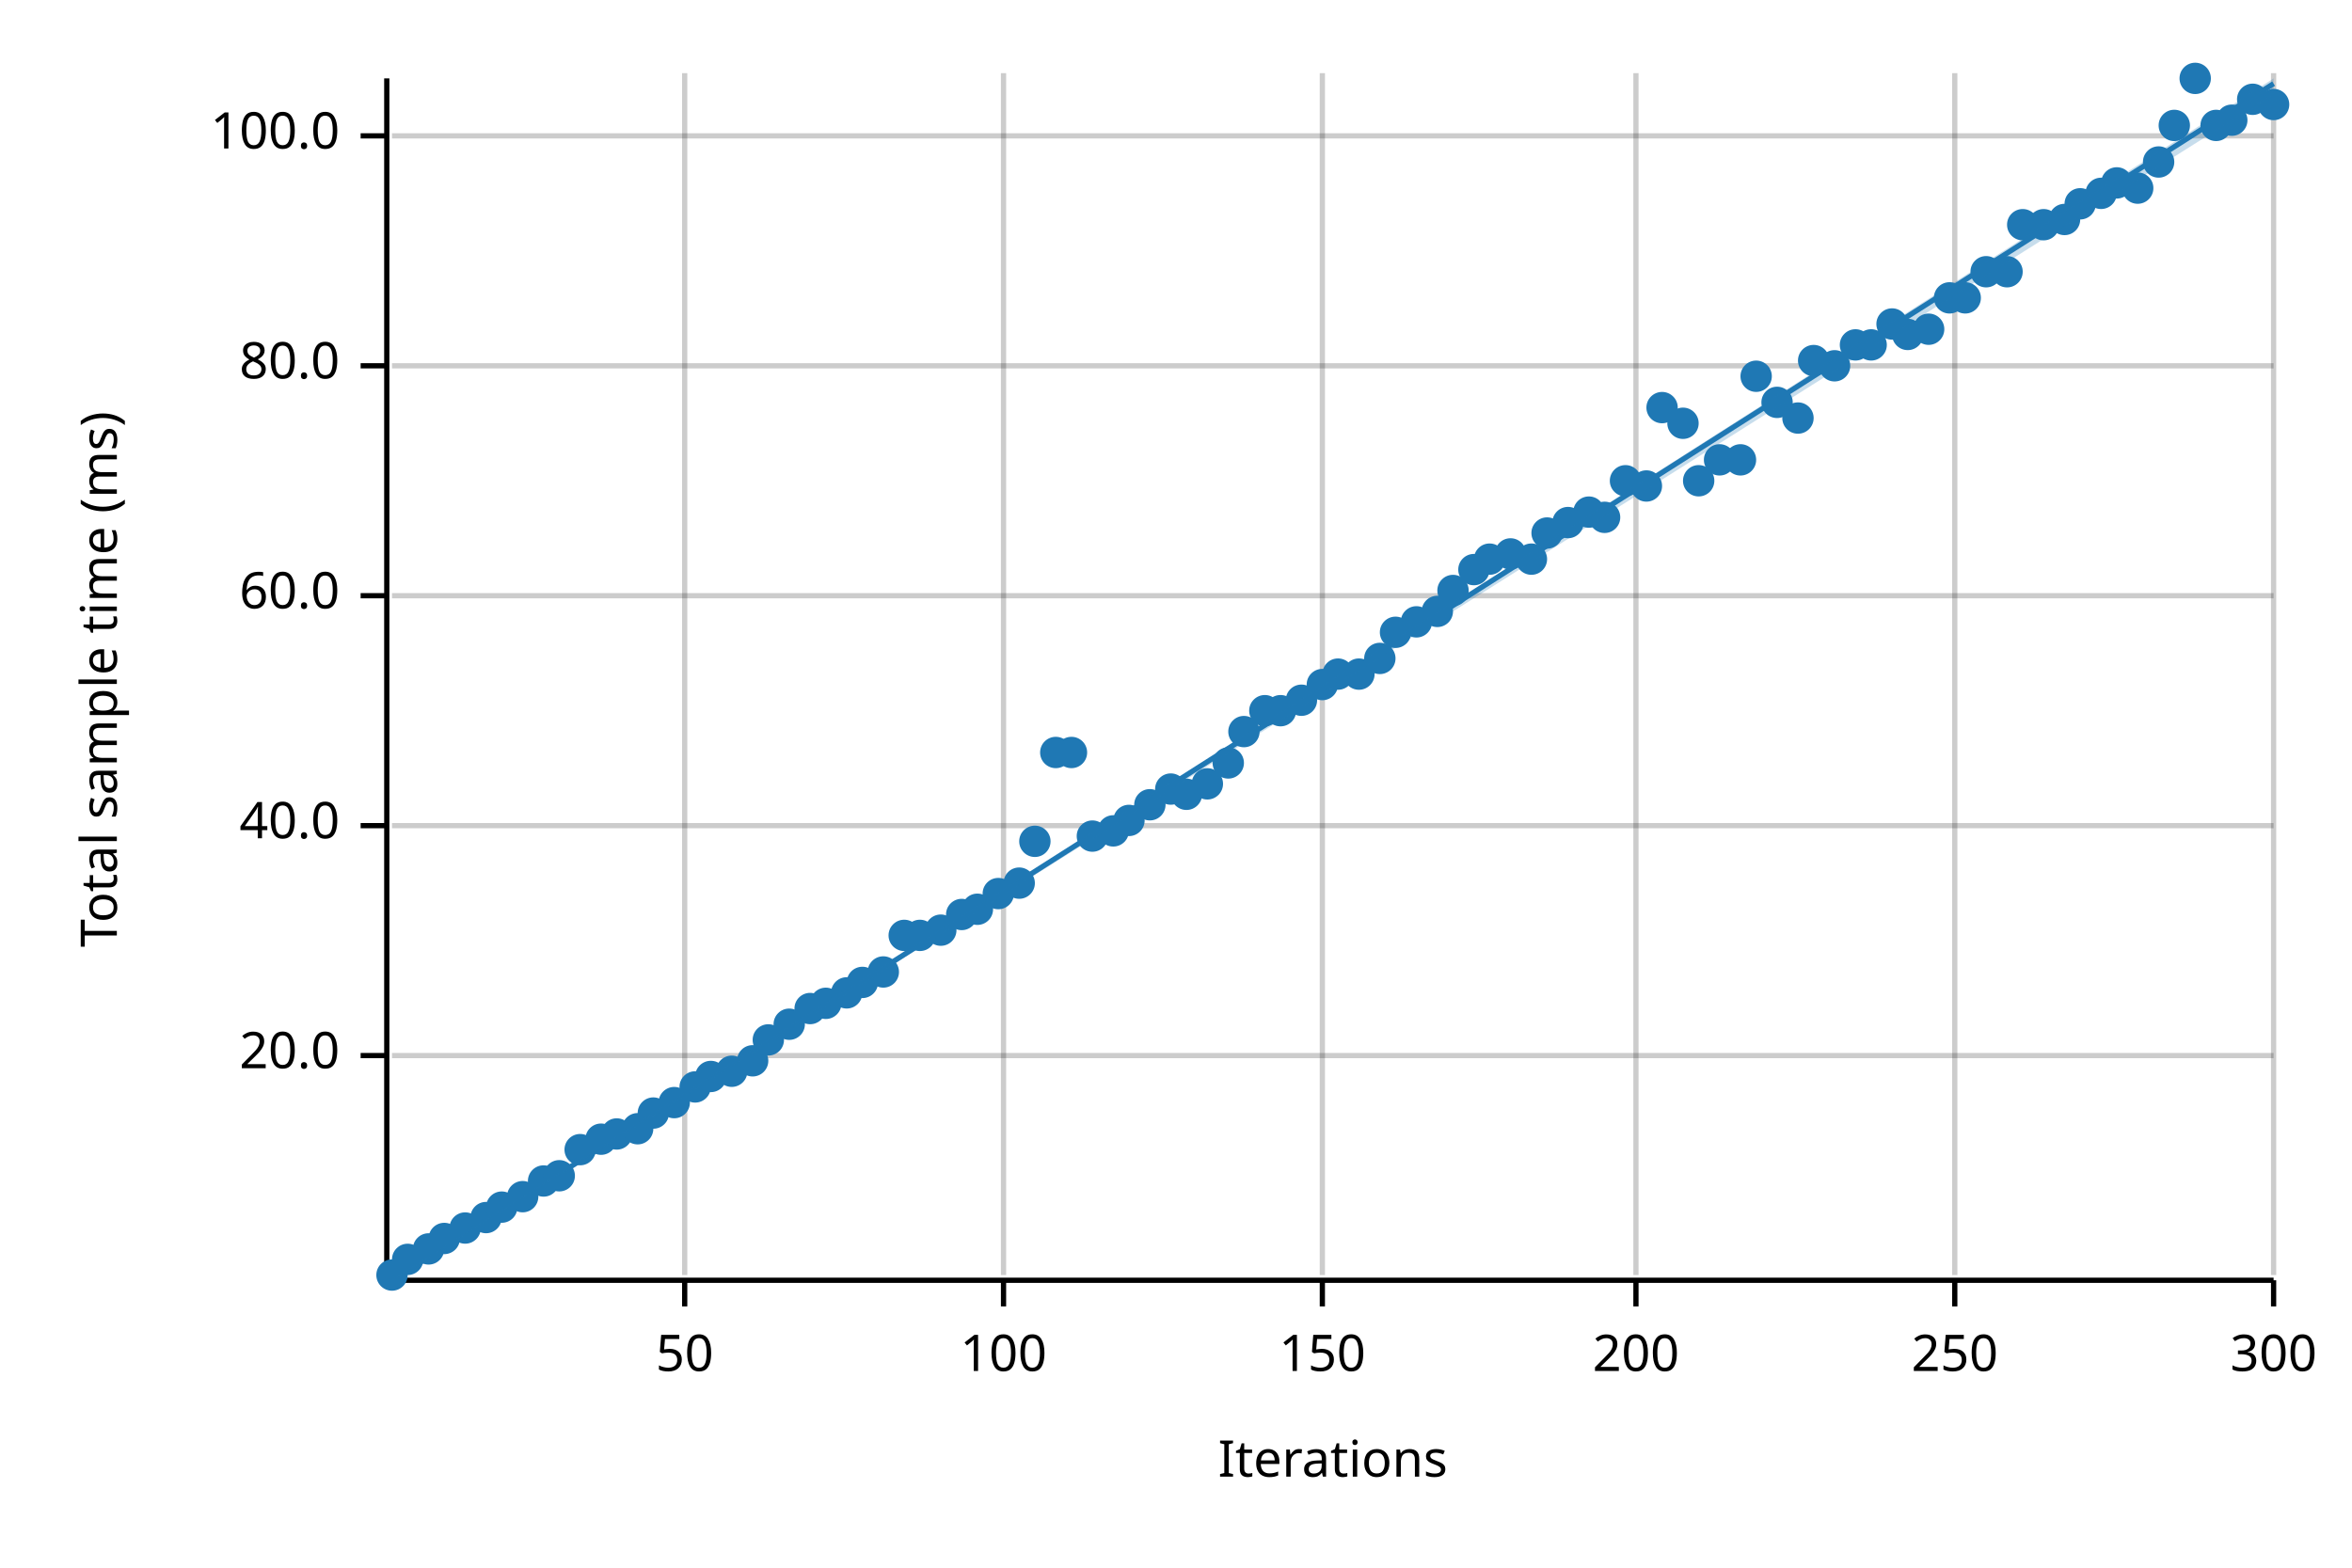
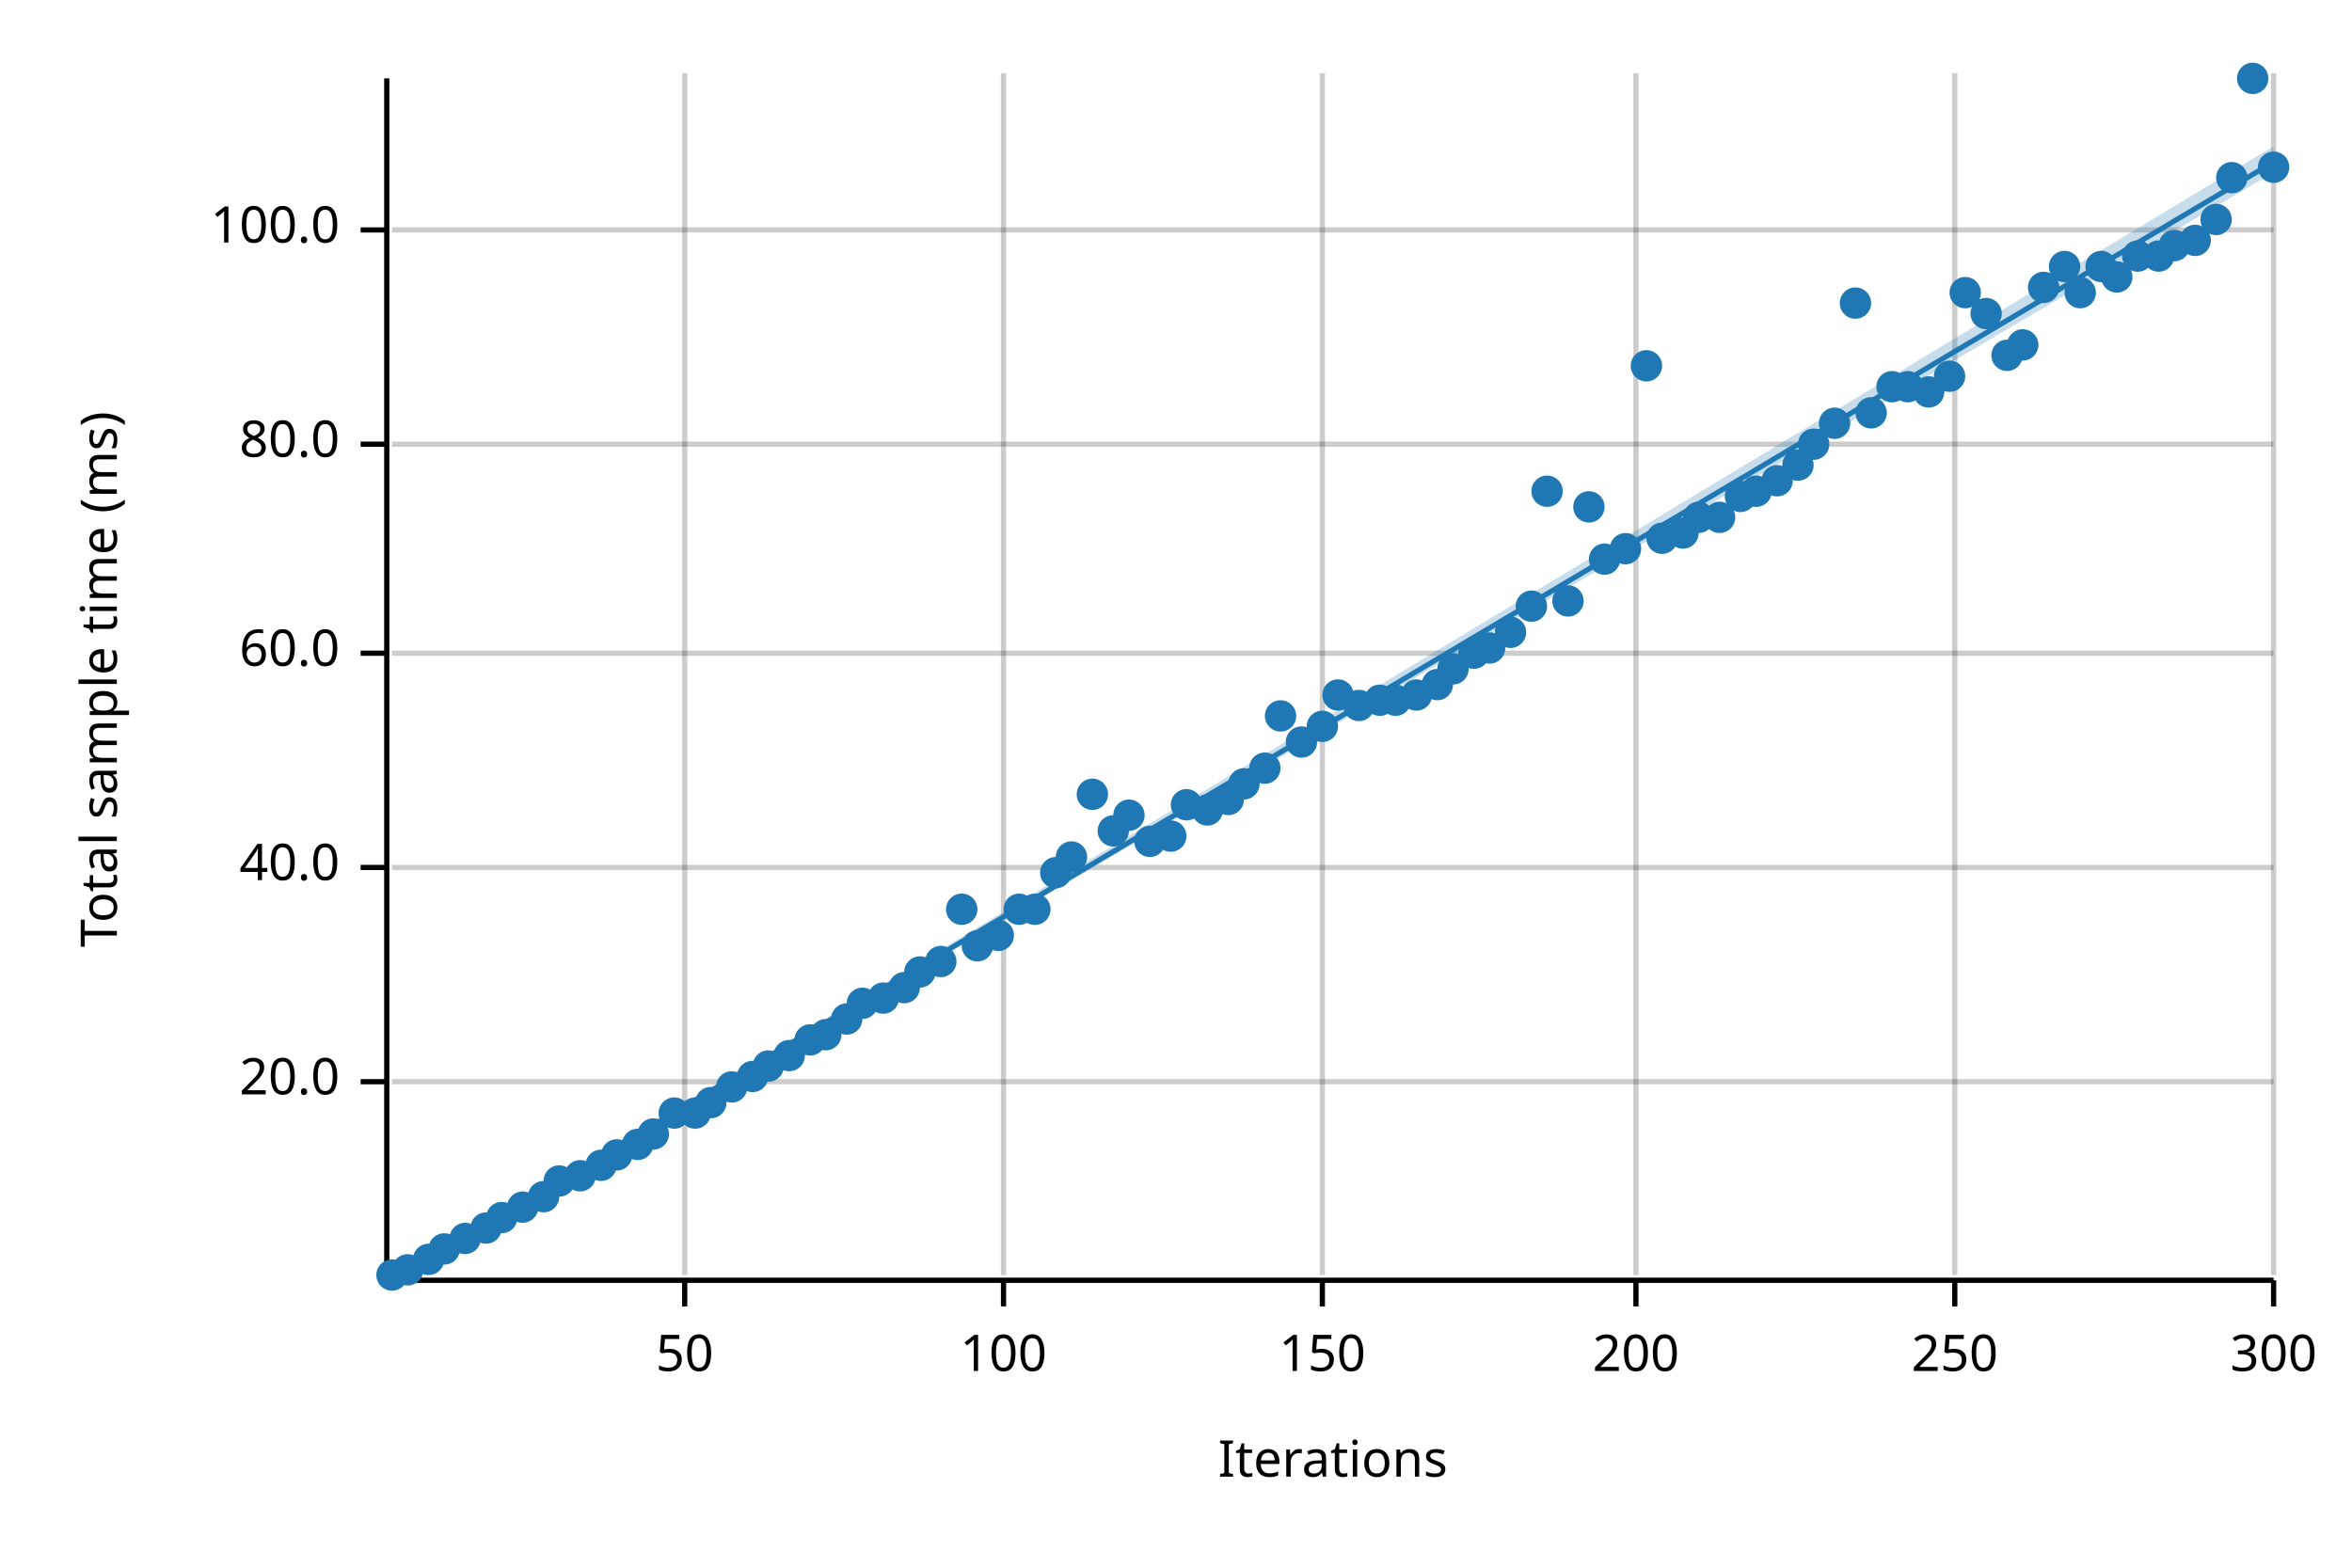
<svg xmlns="http://www.w3.org/2000/svg" width="450" height="300" viewBox="0 0 450 300">
  <text x="15" y="130" dy="0.76em" text-anchor="middle" font-family="sans-serif" font-size="9.677" opacity="1" fill="#000000" transform="rotate(270, 15, 130)">
Total sample time (ms)
</text>
  <text x="255" y="285" dy="-0.5ex" text-anchor="middle" font-family="sans-serif" font-size="9.677" opacity="1" fill="#000000">
Iterations
</text>
  <line opacity="0.2" stroke="#000000" stroke-width="1" x1="131" y1="244" x2="131" y2="14" />
  <line opacity="0.2" stroke="#000000" stroke-width="1" x1="192" y1="244" x2="192" y2="14" />
  <line opacity="0.2" stroke="#000000" stroke-width="1" x1="253" y1="244" x2="253" y2="14" />
  <line opacity="0.2" stroke="#000000" stroke-width="1" x1="313" y1="244" x2="313" y2="14" />
  <line opacity="0.2" stroke="#000000" stroke-width="1" x1="374" y1="244" x2="374" y2="14" />
  <line opacity="0.2" stroke="#000000" stroke-width="1" x1="435" y1="244" x2="435" y2="14" />
-   <line opacity="0.2" stroke="#000000" stroke-width="1" x1="75" y1="202" x2="435" y2="202" />
-   <line opacity="0.2" stroke="#000000" stroke-width="1" x1="75" y1="158" x2="435" y2="158" />
-   <line opacity="0.2" stroke="#000000" stroke-width="1" x1="75" y1="114" x2="435" y2="114" />
-   <line opacity="0.2" stroke="#000000" stroke-width="1" x1="75" y1="70" x2="435" y2="70" />
-   <line opacity="0.2" stroke="#000000" stroke-width="1" x1="75" y1="26" x2="435" y2="26" />
+   <line opacity="0.2" stroke="#000000" stroke-width="1" x1="75" y1="207" x2="435" y2="207" />
+   <line opacity="0.2" stroke="#000000" stroke-width="1" x1="75" y1="166" x2="435" y2="166" />
+   <line opacity="0.2" stroke="#000000" stroke-width="1" x1="75" y1="125" x2="435" y2="125" />
+   <line opacity="0.2" stroke="#000000" stroke-width="1" x1="75" y1="85" x2="435" y2="85" />
+   <line opacity="0.2" stroke="#000000" stroke-width="1" x1="75" y1="44" x2="435" y2="44" />
  <polyline fill="none" opacity="1" stroke="#000000" stroke-width="1" points="74,15 74,245 " />
-   <text x="65" y="202" dy="0.5ex" text-anchor="end" font-family="sans-serif" font-size="9.677" opacity="1" fill="#000000">
+   <text x="65" y="207" dy="0.5ex" text-anchor="end" font-family="sans-serif" font-size="9.677" opacity="1" fill="#000000">
20.0
</text>
-   <polyline fill="none" opacity="1" stroke="#000000" stroke-width="1" points="69,202 74,202 " />
-   <text x="65" y="158" dy="0.5ex" text-anchor="end" font-family="sans-serif" font-size="9.677" opacity="1" fill="#000000">
+   <polyline fill="none" opacity="1" stroke="#000000" stroke-width="1" points="69,207 74,207 " />
+   <text x="65" y="166" dy="0.5ex" text-anchor="end" font-family="sans-serif" font-size="9.677" opacity="1" fill="#000000">
40.0
</text>
-   <polyline fill="none" opacity="1" stroke="#000000" stroke-width="1" points="69,158 74,158 " />
-   <text x="65" y="114" dy="0.5ex" text-anchor="end" font-family="sans-serif" font-size="9.677" opacity="1" fill="#000000">
+   <polyline fill="none" opacity="1" stroke="#000000" stroke-width="1" points="69,166 74,166 " />
+   <text x="65" y="125" dy="0.5ex" text-anchor="end" font-family="sans-serif" font-size="9.677" opacity="1" fill="#000000">
60.0
</text>
-   <polyline fill="none" opacity="1" stroke="#000000" stroke-width="1" points="69,114 74,114 " />
-   <text x="65" y="70" dy="0.5ex" text-anchor="end" font-family="sans-serif" font-size="9.677" opacity="1" fill="#000000">
+   <polyline fill="none" opacity="1" stroke="#000000" stroke-width="1" points="69,125 74,125 " />
+   <text x="65" y="85" dy="0.5ex" text-anchor="end" font-family="sans-serif" font-size="9.677" opacity="1" fill="#000000">
80.0
</text>
-   <polyline fill="none" opacity="1" stroke="#000000" stroke-width="1" points="69,70 74,70 " />
-   <text x="65" y="26" dy="0.5ex" text-anchor="end" font-family="sans-serif" font-size="9.677" opacity="1" fill="#000000">
+   <polyline fill="none" opacity="1" stroke="#000000" stroke-width="1" points="69,85 74,85 " />
+   <text x="65" y="44" dy="0.5ex" text-anchor="end" font-family="sans-serif" font-size="9.677" opacity="1" fill="#000000">
100.0
</text>
-   <polyline fill="none" opacity="1" stroke="#000000" stroke-width="1" points="69,26 74,26 " />
+   <polyline fill="none" opacity="1" stroke="#000000" stroke-width="1" points="69,44 74,44 " />
  <polyline fill="none" opacity="1" stroke="#000000" stroke-width="1" points="75,245 435,245 " />
  <text x="131" y="255" dy="0.76em" text-anchor="middle" font-family="sans-serif" font-size="9.677" opacity="1" fill="#000000">
50
</text>
  <polyline fill="none" opacity="1" stroke="#000000" stroke-width="1" points="131,245 131,250 " />
  <text x="192" y="255" dy="0.76em" text-anchor="middle" font-family="sans-serif" font-size="9.677" opacity="1" fill="#000000">
100
</text>
  <polyline fill="none" opacity="1" stroke="#000000" stroke-width="1" points="192,245 192,250 " />
  <text x="253" y="255" dy="0.76em" text-anchor="middle" font-family="sans-serif" font-size="9.677" opacity="1" fill="#000000">
150
</text>
  <polyline fill="none" opacity="1" stroke="#000000" stroke-width="1" points="253,245 253,250 " />
  <text x="313" y="255" dy="0.76em" text-anchor="middle" font-family="sans-serif" font-size="9.677" opacity="1" fill="#000000">
200
</text>
  <polyline fill="none" opacity="1" stroke="#000000" stroke-width="1" points="313,245 313,250 " />
  <text x="374" y="255" dy="0.76em" text-anchor="middle" font-family="sans-serif" font-size="9.677" opacity="1" fill="#000000">
250
</text>
  <polyline fill="none" opacity="1" stroke="#000000" stroke-width="1" points="374,245 374,250 " />
  <text x="435" y="255" dy="0.76em" text-anchor="middle" font-family="sans-serif" font-size="9.677" opacity="1" fill="#000000">
300
</text>
  <polyline fill="none" opacity="1" stroke="#000000" stroke-width="1" points="435,245 435,250 " />
  <circle cx="75" cy="244" r="3" opacity="1" fill="#1F78B4" stroke="none" stroke-width="1" />
-   <circle cx="78" cy="241" r="3" opacity="1" fill="#1F78B4" stroke="none" stroke-width="1" />
-   <circle cx="82" cy="239" r="3" opacity="1" fill="#1F78B4" stroke="none" stroke-width="1" />
-   <circle cx="85" cy="237" r="3" opacity="1" fill="#1F78B4" stroke="none" stroke-width="1" />
-   <circle cx="89" cy="235" r="3" opacity="1" fill="#1F78B4" stroke="none" stroke-width="1" />
-   <circle cx="93" cy="233" r="3" opacity="1" fill="#1F78B4" stroke="none" stroke-width="1" />
-   <circle cx="96" cy="231" r="3" opacity="1" fill="#1F78B4" stroke="none" stroke-width="1" />
-   <circle cx="100" cy="229" r="3" opacity="1" fill="#1F78B4" stroke="none" stroke-width="1" />
-   <circle cx="104" cy="226" r="3" opacity="1" fill="#1F78B4" stroke="none" stroke-width="1" />
-   <circle cx="107" cy="225" r="3" opacity="1" fill="#1F78B4" stroke="none" stroke-width="1" />
-   <circle cx="111" cy="220" r="3" opacity="1" fill="#1F78B4" stroke="none" stroke-width="1" />
-   <circle cx="115" cy="218" r="3" opacity="1" fill="#1F78B4" stroke="none" stroke-width="1" />
-   <circle cx="118" cy="217" r="3" opacity="1" fill="#1F78B4" stroke="none" stroke-width="1" />
-   <circle cx="122" cy="216" r="3" opacity="1" fill="#1F78B4" stroke="none" stroke-width="1" />
-   <circle cx="125" cy="213" r="3" opacity="1" fill="#1F78B4" stroke="none" stroke-width="1" />
-   <circle cx="129" cy="211" r="3" opacity="1" fill="#1F78B4" stroke="none" stroke-width="1" />
-   <circle cx="133" cy="208" r="3" opacity="1" fill="#1F78B4" stroke="none" stroke-width="1" />
-   <circle cx="136" cy="206" r="3" opacity="1" fill="#1F78B4" stroke="none" stroke-width="1" />
-   <circle cx="140" cy="205" r="3" opacity="1" fill="#1F78B4" stroke="none" stroke-width="1" />
-   <circle cx="144" cy="203" r="3" opacity="1" fill="#1F78B4" stroke="none" stroke-width="1" />
-   <circle cx="147" cy="199" r="3" opacity="1" fill="#1F78B4" stroke="none" stroke-width="1" />
-   <circle cx="151" cy="196" r="3" opacity="1" fill="#1F78B4" stroke="none" stroke-width="1" />
-   <circle cx="155" cy="193" r="3" opacity="1" fill="#1F78B4" stroke="none" stroke-width="1" />
-   <circle cx="158" cy="192" r="3" opacity="1" fill="#1F78B4" stroke="none" stroke-width="1" />
-   <circle cx="162" cy="190" r="3" opacity="1" fill="#1F78B4" stroke="none" stroke-width="1" />
-   <circle cx="165" cy="188" r="3" opacity="1" fill="#1F78B4" stroke="none" stroke-width="1" />
-   <circle cx="169" cy="186" r="3" opacity="1" fill="#1F78B4" stroke="none" stroke-width="1" />
-   <circle cx="173" cy="179" r="3" opacity="1" fill="#1F78B4" stroke="none" stroke-width="1" />
-   <circle cx="176" cy="179" r="3" opacity="1" fill="#1F78B4" stroke="none" stroke-width="1" />
-   <circle cx="180" cy="178" r="3" opacity="1" fill="#1F78B4" stroke="none" stroke-width="1" />
-   <circle cx="184" cy="175" r="3" opacity="1" fill="#1F78B4" stroke="none" stroke-width="1" />
-   <circle cx="187" cy="174" r="3" opacity="1" fill="#1F78B4" stroke="none" stroke-width="1" />
-   <circle cx="191" cy="171" r="3" opacity="1" fill="#1F78B4" stroke="none" stroke-width="1" />
-   <circle cx="195" cy="169" r="3" opacity="1" fill="#1F78B4" stroke="none" stroke-width="1" />
-   <circle cx="198" cy="161" r="3" opacity="1" fill="#1F78B4" stroke="none" stroke-width="1" />
-   <circle cx="202" cy="144" r="3" opacity="1" fill="#1F78B4" stroke="none" stroke-width="1" />
-   <circle cx="205" cy="144" r="3" opacity="1" fill="#1F78B4" stroke="none" stroke-width="1" />
-   <circle cx="209" cy="160" r="3" opacity="1" fill="#1F78B4" stroke="none" stroke-width="1" />
+   <circle cx="78" cy="243" r="3" opacity="1" fill="#1F78B4" stroke="none" stroke-width="1" />
+   <circle cx="82" cy="241" r="3" opacity="1" fill="#1F78B4" stroke="none" stroke-width="1" />
+   <circle cx="85" cy="239" r="3" opacity="1" fill="#1F78B4" stroke="none" stroke-width="1" />
+   <circle cx="89" cy="237" r="3" opacity="1" fill="#1F78B4" stroke="none" stroke-width="1" />
+   <circle cx="93" cy="235" r="3" opacity="1" fill="#1F78B4" stroke="none" stroke-width="1" />
+   <circle cx="96" cy="233" r="3" opacity="1" fill="#1F78B4" stroke="none" stroke-width="1" />
+   <circle cx="100" cy="231" r="3" opacity="1" fill="#1F78B4" stroke="none" stroke-width="1" />
+   <circle cx="104" cy="229" r="3" opacity="1" fill="#1F78B4" stroke="none" stroke-width="1" />
+   <circle cx="107" cy="226" r="3" opacity="1" fill="#1F78B4" stroke="none" stroke-width="1" />
+   <circle cx="111" cy="225" r="3" opacity="1" fill="#1F78B4" stroke="none" stroke-width="1" />
+   <circle cx="115" cy="223" r="3" opacity="1" fill="#1F78B4" stroke="none" stroke-width="1" />
+   <circle cx="118" cy="221" r="3" opacity="1" fill="#1F78B4" stroke="none" stroke-width="1" />
+   <circle cx="122" cy="219" r="3" opacity="1" fill="#1F78B4" stroke="none" stroke-width="1" />
+   <circle cx="125" cy="217" r="3" opacity="1" fill="#1F78B4" stroke="none" stroke-width="1" />
+   <circle cx="129" cy="213" r="3" opacity="1" fill="#1F78B4" stroke="none" stroke-width="1" />
+   <circle cx="133" cy="213" r="3" opacity="1" fill="#1F78B4" stroke="none" stroke-width="1" />
+   <circle cx="136" cy="211" r="3" opacity="1" fill="#1F78B4" stroke="none" stroke-width="1" />
+   <circle cx="140" cy="208" r="3" opacity="1" fill="#1F78B4" stroke="none" stroke-width="1" />
+   <circle cx="144" cy="206" r="3" opacity="1" fill="#1F78B4" stroke="none" stroke-width="1" />
+   <circle cx="147" cy="204" r="3" opacity="1" fill="#1F78B4" stroke="none" stroke-width="1" />
+   <circle cx="151" cy="202" r="3" opacity="1" fill="#1F78B4" stroke="none" stroke-width="1" />
+   <circle cx="155" cy="199" r="3" opacity="1" fill="#1F78B4" stroke="none" stroke-width="1" />
+   <circle cx="158" cy="198" r="3" opacity="1" fill="#1F78B4" stroke="none" stroke-width="1" />
+   <circle cx="162" cy="195" r="3" opacity="1" fill="#1F78B4" stroke="none" stroke-width="1" />
+   <circle cx="165" cy="192" r="3" opacity="1" fill="#1F78B4" stroke="none" stroke-width="1" />
+   <circle cx="169" cy="191" r="3" opacity="1" fill="#1F78B4" stroke="none" stroke-width="1" />
+   <circle cx="173" cy="189" r="3" opacity="1" fill="#1F78B4" stroke="none" stroke-width="1" />
+   <circle cx="176" cy="186" r="3" opacity="1" fill="#1F78B4" stroke="none" stroke-width="1" />
+   <circle cx="180" cy="184" r="3" opacity="1" fill="#1F78B4" stroke="none" stroke-width="1" />
+   <circle cx="184" cy="174" r="3" opacity="1" fill="#1F78B4" stroke="none" stroke-width="1" />
+   <circle cx="187" cy="181" r="3" opacity="1" fill="#1F78B4" stroke="none" stroke-width="1" />
+   <circle cx="191" cy="179" r="3" opacity="1" fill="#1F78B4" stroke="none" stroke-width="1" />
+   <circle cx="195" cy="174" r="3" opacity="1" fill="#1F78B4" stroke="none" stroke-width="1" />
+   <circle cx="198" cy="174" r="3" opacity="1" fill="#1F78B4" stroke="none" stroke-width="1" />
+   <circle cx="202" cy="167" r="3" opacity="1" fill="#1F78B4" stroke="none" stroke-width="1" />
+   <circle cx="205" cy="164" r="3" opacity="1" fill="#1F78B4" stroke="none" stroke-width="1" />
+   <circle cx="209" cy="152" r="3" opacity="1" fill="#1F78B4" stroke="none" stroke-width="1" />
  <circle cx="213" cy="159" r="3" opacity="1" fill="#1F78B4" stroke="none" stroke-width="1" />
-   <circle cx="216" cy="157" r="3" opacity="1" fill="#1F78B4" stroke="none" stroke-width="1" />
-   <circle cx="220" cy="154" r="3" opacity="1" fill="#1F78B4" stroke="none" stroke-width="1" />
-   <circle cx="224" cy="151" r="3" opacity="1" fill="#1F78B4" stroke="none" stroke-width="1" />
-   <circle cx="227" cy="152" r="3" opacity="1" fill="#1F78B4" stroke="none" stroke-width="1" />
-   <circle cx="231" cy="150" r="3" opacity="1" fill="#1F78B4" stroke="none" stroke-width="1" />
-   <circle cx="235" cy="146" r="3" opacity="1" fill="#1F78B4" stroke="none" stroke-width="1" />
-   <circle cx="238" cy="140" r="3" opacity="1" fill="#1F78B4" stroke="none" stroke-width="1" />
-   <circle cx="242" cy="136" r="3" opacity="1" fill="#1F78B4" stroke="none" stroke-width="1" />
-   <circle cx="245" cy="136" r="3" opacity="1" fill="#1F78B4" stroke="none" stroke-width="1" />
-   <circle cx="249" cy="134" r="3" opacity="1" fill="#1F78B4" stroke="none" stroke-width="1" />
-   <circle cx="253" cy="131" r="3" opacity="1" fill="#1F78B4" stroke="none" stroke-width="1" />
-   <circle cx="256" cy="129" r="3" opacity="1" fill="#1F78B4" stroke="none" stroke-width="1" />
-   <circle cx="260" cy="129" r="3" opacity="1" fill="#1F78B4" stroke="none" stroke-width="1" />
-   <circle cx="264" cy="126" r="3" opacity="1" fill="#1F78B4" stroke="none" stroke-width="1" />
-   <circle cx="267" cy="121" r="3" opacity="1" fill="#1F78B4" stroke="none" stroke-width="1" />
-   <circle cx="271" cy="119" r="3" opacity="1" fill="#1F78B4" stroke="none" stroke-width="1" />
-   <circle cx="275" cy="117" r="3" opacity="1" fill="#1F78B4" stroke="none" stroke-width="1" />
-   <circle cx="278" cy="113" r="3" opacity="1" fill="#1F78B4" stroke="none" stroke-width="1" />
-   <circle cx="282" cy="109" r="3" opacity="1" fill="#1F78B4" stroke="none" stroke-width="1" />
-   <circle cx="285" cy="107" r="3" opacity="1" fill="#1F78B4" stroke="none" stroke-width="1" />
-   <circle cx="289" cy="106" r="3" opacity="1" fill="#1F78B4" stroke="none" stroke-width="1" />
-   <circle cx="293" cy="107" r="3" opacity="1" fill="#1F78B4" stroke="none" stroke-width="1" />
-   <circle cx="296" cy="102" r="3" opacity="1" fill="#1F78B4" stroke="none" stroke-width="1" />
-   <circle cx="300" cy="100" r="3" opacity="1" fill="#1F78B4" stroke="none" stroke-width="1" />
-   <circle cx="304" cy="98" r="3" opacity="1" fill="#1F78B4" stroke="none" stroke-width="1" />
-   <circle cx="307" cy="99" r="3" opacity="1" fill="#1F78B4" stroke="none" stroke-width="1" />
-   <circle cx="311" cy="92" r="3" opacity="1" fill="#1F78B4" stroke="none" stroke-width="1" />
-   <circle cx="315" cy="93" r="3" opacity="1" fill="#1F78B4" stroke="none" stroke-width="1" />
-   <circle cx="318" cy="78" r="3" opacity="1" fill="#1F78B4" stroke="none" stroke-width="1" />
-   <circle cx="322" cy="81" r="3" opacity="1" fill="#1F78B4" stroke="none" stroke-width="1" />
-   <circle cx="325" cy="92" r="3" opacity="1" fill="#1F78B4" stroke="none" stroke-width="1" />
-   <circle cx="329" cy="88" r="3" opacity="1" fill="#1F78B4" stroke="none" stroke-width="1" />
-   <circle cx="333" cy="88" r="3" opacity="1" fill="#1F78B4" stroke="none" stroke-width="1" />
-   <circle cx="336" cy="72" r="3" opacity="1" fill="#1F78B4" stroke="none" stroke-width="1" />
-   <circle cx="340" cy="77" r="3" opacity="1" fill="#1F78B4" stroke="none" stroke-width="1" />
-   <circle cx="344" cy="80" r="3" opacity="1" fill="#1F78B4" stroke="none" stroke-width="1" />
-   <circle cx="347" cy="69" r="3" opacity="1" fill="#1F78B4" stroke="none" stroke-width="1" />
-   <circle cx="351" cy="70" r="3" opacity="1" fill="#1F78B4" stroke="none" stroke-width="1" />
-   <circle cx="355" cy="66" r="3" opacity="1" fill="#1F78B4" stroke="none" stroke-width="1" />
-   <circle cx="358" cy="66" r="3" opacity="1" fill="#1F78B4" stroke="none" stroke-width="1" />
-   <circle cx="362" cy="62" r="3" opacity="1" fill="#1F78B4" stroke="none" stroke-width="1" />
-   <circle cx="365" cy="64" r="3" opacity="1" fill="#1F78B4" stroke="none" stroke-width="1" />
-   <circle cx="369" cy="63" r="3" opacity="1" fill="#1F78B4" stroke="none" stroke-width="1" />
-   <circle cx="373" cy="57" r="3" opacity="1" fill="#1F78B4" stroke="none" stroke-width="1" />
-   <circle cx="376" cy="57" r="3" opacity="1" fill="#1F78B4" stroke="none" stroke-width="1" />
-   <circle cx="380" cy="52" r="3" opacity="1" fill="#1F78B4" stroke="none" stroke-width="1" />
-   <circle cx="384" cy="52" r="3" opacity="1" fill="#1F78B4" stroke="none" stroke-width="1" />
-   <circle cx="387" cy="43" r="3" opacity="1" fill="#1F78B4" stroke="none" stroke-width="1" />
-   <circle cx="391" cy="43" r="3" opacity="1" fill="#1F78B4" stroke="none" stroke-width="1" />
-   <circle cx="395" cy="42" r="3" opacity="1" fill="#1F78B4" stroke="none" stroke-width="1" />
-   <circle cx="398" cy="39" r="3" opacity="1" fill="#1F78B4" stroke="none" stroke-width="1" />
-   <circle cx="402" cy="37" r="3" opacity="1" fill="#1F78B4" stroke="none" stroke-width="1" />
-   <circle cx="405" cy="35" r="3" opacity="1" fill="#1F78B4" stroke="none" stroke-width="1" />
-   <circle cx="409" cy="36" r="3" opacity="1" fill="#1F78B4" stroke="none" stroke-width="1" />
-   <circle cx="413" cy="31" r="3" opacity="1" fill="#1F78B4" stroke="none" stroke-width="1" />
-   <circle cx="416" cy="24" r="3" opacity="1" fill="#1F78B4" stroke="none" stroke-width="1" />
-   <circle cx="420" cy="15" r="3" opacity="1" fill="#1F78B4" stroke="none" stroke-width="1" />
-   <circle cx="424" cy="24" r="3" opacity="1" fill="#1F78B4" stroke="none" stroke-width="1" />
-   <circle cx="427" cy="23" r="3" opacity="1" fill="#1F78B4" stroke="none" stroke-width="1" />
-   <circle cx="431" cy="19" r="3" opacity="1" fill="#1F78B4" stroke="none" stroke-width="1" />
-   <circle cx="435" cy="20" r="3" opacity="1" fill="#1F78B4" stroke="none" stroke-width="1" />
-   <polyline fill="none" opacity="1" stroke="#1F78B4" stroke-width="1" points="75,245 435,16 " />
-   <polygon opacity="0.25" fill="#1F78B4" points="75,245 435,18 435,15 " />
+   <circle cx="216" cy="156" r="3" opacity="1" fill="#1F78B4" stroke="none" stroke-width="1" />
+   <circle cx="220" cy="161" r="3" opacity="1" fill="#1F78B4" stroke="none" stroke-width="1" />
+   <circle cx="224" cy="160" r="3" opacity="1" fill="#1F78B4" stroke="none" stroke-width="1" />
+   <circle cx="227" cy="154" r="3" opacity="1" fill="#1F78B4" stroke="none" stroke-width="1" />
+   <circle cx="231" cy="155" r="3" opacity="1" fill="#1F78B4" stroke="none" stroke-width="1" />
+   <circle cx="235" cy="153" r="3" opacity="1" fill="#1F78B4" stroke="none" stroke-width="1" />
+   <circle cx="238" cy="150" r="3" opacity="1" fill="#1F78B4" stroke="none" stroke-width="1" />
+   <circle cx="242" cy="147" r="3" opacity="1" fill="#1F78B4" stroke="none" stroke-width="1" />
+   <circle cx="245" cy="137" r="3" opacity="1" fill="#1F78B4" stroke="none" stroke-width="1" />
+   <circle cx="249" cy="142" r="3" opacity="1" fill="#1F78B4" stroke="none" stroke-width="1" />
+   <circle cx="253" cy="139" r="3" opacity="1" fill="#1F78B4" stroke="none" stroke-width="1" />
+   <circle cx="256" cy="133" r="3" opacity="1" fill="#1F78B4" stroke="none" stroke-width="1" />
+   <circle cx="260" cy="135" r="3" opacity="1" fill="#1F78B4" stroke="none" stroke-width="1" />
+   <circle cx="264" cy="134" r="3" opacity="1" fill="#1F78B4" stroke="none" stroke-width="1" />
+   <circle cx="267" cy="134" r="3" opacity="1" fill="#1F78B4" stroke="none" stroke-width="1" />
+   <circle cx="271" cy="133" r="3" opacity="1" fill="#1F78B4" stroke="none" stroke-width="1" />
+   <circle cx="275" cy="131" r="3" opacity="1" fill="#1F78B4" stroke="none" stroke-width="1" />
+   <circle cx="278" cy="128" r="3" opacity="1" fill="#1F78B4" stroke="none" stroke-width="1" />
+   <circle cx="282" cy="125" r="3" opacity="1" fill="#1F78B4" stroke="none" stroke-width="1" />
+   <circle cx="285" cy="124" r="3" opacity="1" fill="#1F78B4" stroke="none" stroke-width="1" />
+   <circle cx="289" cy="121" r="3" opacity="1" fill="#1F78B4" stroke="none" stroke-width="1" />
+   <circle cx="293" cy="116" r="3" opacity="1" fill="#1F78B4" stroke="none" stroke-width="1" />
+   <circle cx="296" cy="94" r="3" opacity="1" fill="#1F78B4" stroke="none" stroke-width="1" />
+   <circle cx="300" cy="115" r="3" opacity="1" fill="#1F78B4" stroke="none" stroke-width="1" />
+   <circle cx="304" cy="97" r="3" opacity="1" fill="#1F78B4" stroke="none" stroke-width="1" />
+   <circle cx="307" cy="107" r="3" opacity="1" fill="#1F78B4" stroke="none" stroke-width="1" />
+   <circle cx="311" cy="105" r="3" opacity="1" fill="#1F78B4" stroke="none" stroke-width="1" />
+   <circle cx="315" cy="70" r="3" opacity="1" fill="#1F78B4" stroke="none" stroke-width="1" />
+   <circle cx="318" cy="103" r="3" opacity="1" fill="#1F78B4" stroke="none" stroke-width="1" />
+   <circle cx="322" cy="102" r="3" opacity="1" fill="#1F78B4" stroke="none" stroke-width="1" />
+   <circle cx="325" cy="99" r="3" opacity="1" fill="#1F78B4" stroke="none" stroke-width="1" />
+   <circle cx="329" cy="99" r="3" opacity="1" fill="#1F78B4" stroke="none" stroke-width="1" />
+   <circle cx="333" cy="95" r="3" opacity="1" fill="#1F78B4" stroke="none" stroke-width="1" />
+   <circle cx="336" cy="94" r="3" opacity="1" fill="#1F78B4" stroke="none" stroke-width="1" />
+   <circle cx="340" cy="92" r="3" opacity="1" fill="#1F78B4" stroke="none" stroke-width="1" />
+   <circle cx="344" cy="89" r="3" opacity="1" fill="#1F78B4" stroke="none" stroke-width="1" />
+   <circle cx="347" cy="85" r="3" opacity="1" fill="#1F78B4" stroke="none" stroke-width="1" />
+   <circle cx="351" cy="81" r="3" opacity="1" fill="#1F78B4" stroke="none" stroke-width="1" />
+   <circle cx="355" cy="58" r="3" opacity="1" fill="#1F78B4" stroke="none" stroke-width="1" />
+   <circle cx="358" cy="79" r="3" opacity="1" fill="#1F78B4" stroke="none" stroke-width="1" />
+   <circle cx="362" cy="74" r="3" opacity="1" fill="#1F78B4" stroke="none" stroke-width="1" />
+   <circle cx="365" cy="74" r="3" opacity="1" fill="#1F78B4" stroke="none" stroke-width="1" />
+   <circle cx="369" cy="75" r="3" opacity="1" fill="#1F78B4" stroke="none" stroke-width="1" />
+   <circle cx="373" cy="72" r="3" opacity="1" fill="#1F78B4" stroke="none" stroke-width="1" />
+   <circle cx="376" cy="56" r="3" opacity="1" fill="#1F78B4" stroke="none" stroke-width="1" />
+   <circle cx="380" cy="60" r="3" opacity="1" fill="#1F78B4" stroke="none" stroke-width="1" />
+   <circle cx="384" cy="68" r="3" opacity="1" fill="#1F78B4" stroke="none" stroke-width="1" />
+   <circle cx="387" cy="66" r="3" opacity="1" fill="#1F78B4" stroke="none" stroke-width="1" />
+   <circle cx="391" cy="55" r="3" opacity="1" fill="#1F78B4" stroke="none" stroke-width="1" />
+   <circle cx="395" cy="51" r="3" opacity="1" fill="#1F78B4" stroke="none" stroke-width="1" />
+   <circle cx="398" cy="56" r="3" opacity="1" fill="#1F78B4" stroke="none" stroke-width="1" />
+   <circle cx="402" cy="51" r="3" opacity="1" fill="#1F78B4" stroke="none" stroke-width="1" />
+   <circle cx="405" cy="53" r="3" opacity="1" fill="#1F78B4" stroke="none" stroke-width="1" />
+   <circle cx="409" cy="49" r="3" opacity="1" fill="#1F78B4" stroke="none" stroke-width="1" />
+   <circle cx="413" cy="49" r="3" opacity="1" fill="#1F78B4" stroke="none" stroke-width="1" />
+   <circle cx="416" cy="47" r="3" opacity="1" fill="#1F78B4" stroke="none" stroke-width="1" />
+   <circle cx="420" cy="46" r="3" opacity="1" fill="#1F78B4" stroke="none" stroke-width="1" />
+   <circle cx="424" cy="42" r="3" opacity="1" fill="#1F78B4" stroke="none" stroke-width="1" />
+   <circle cx="427" cy="34" r="3" opacity="1" fill="#1F78B4" stroke="none" stroke-width="1" />
+   <circle cx="431" cy="15" r="3" opacity="1" fill="#1F78B4" stroke="none" stroke-width="1" />
+   <circle cx="435" cy="32" r="3" opacity="1" fill="#1F78B4" stroke="none" stroke-width="1" />
+   <polyline fill="none" opacity="1" stroke="#1F78B4" stroke-width="1" points="75,245 435,31 " />
+   <polygon opacity="0.25" fill="#1F78B4" points="75,245 435,33 435,28 " />
</svg>
